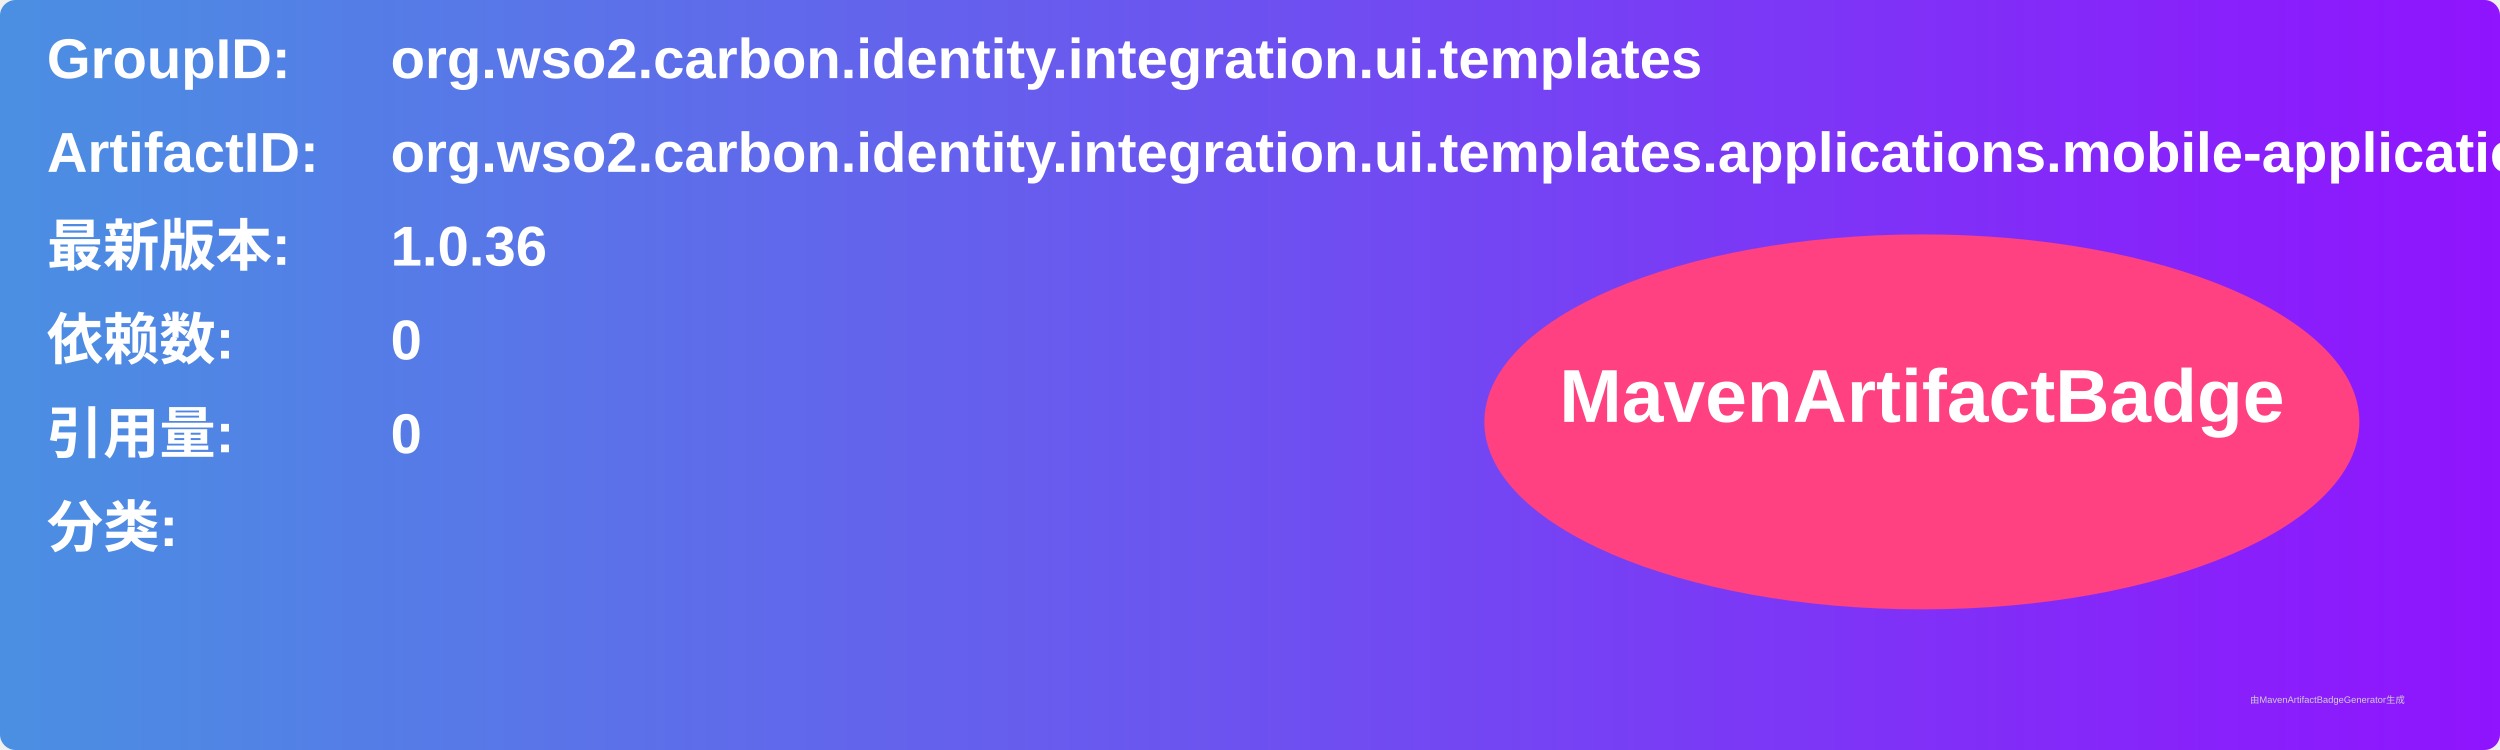
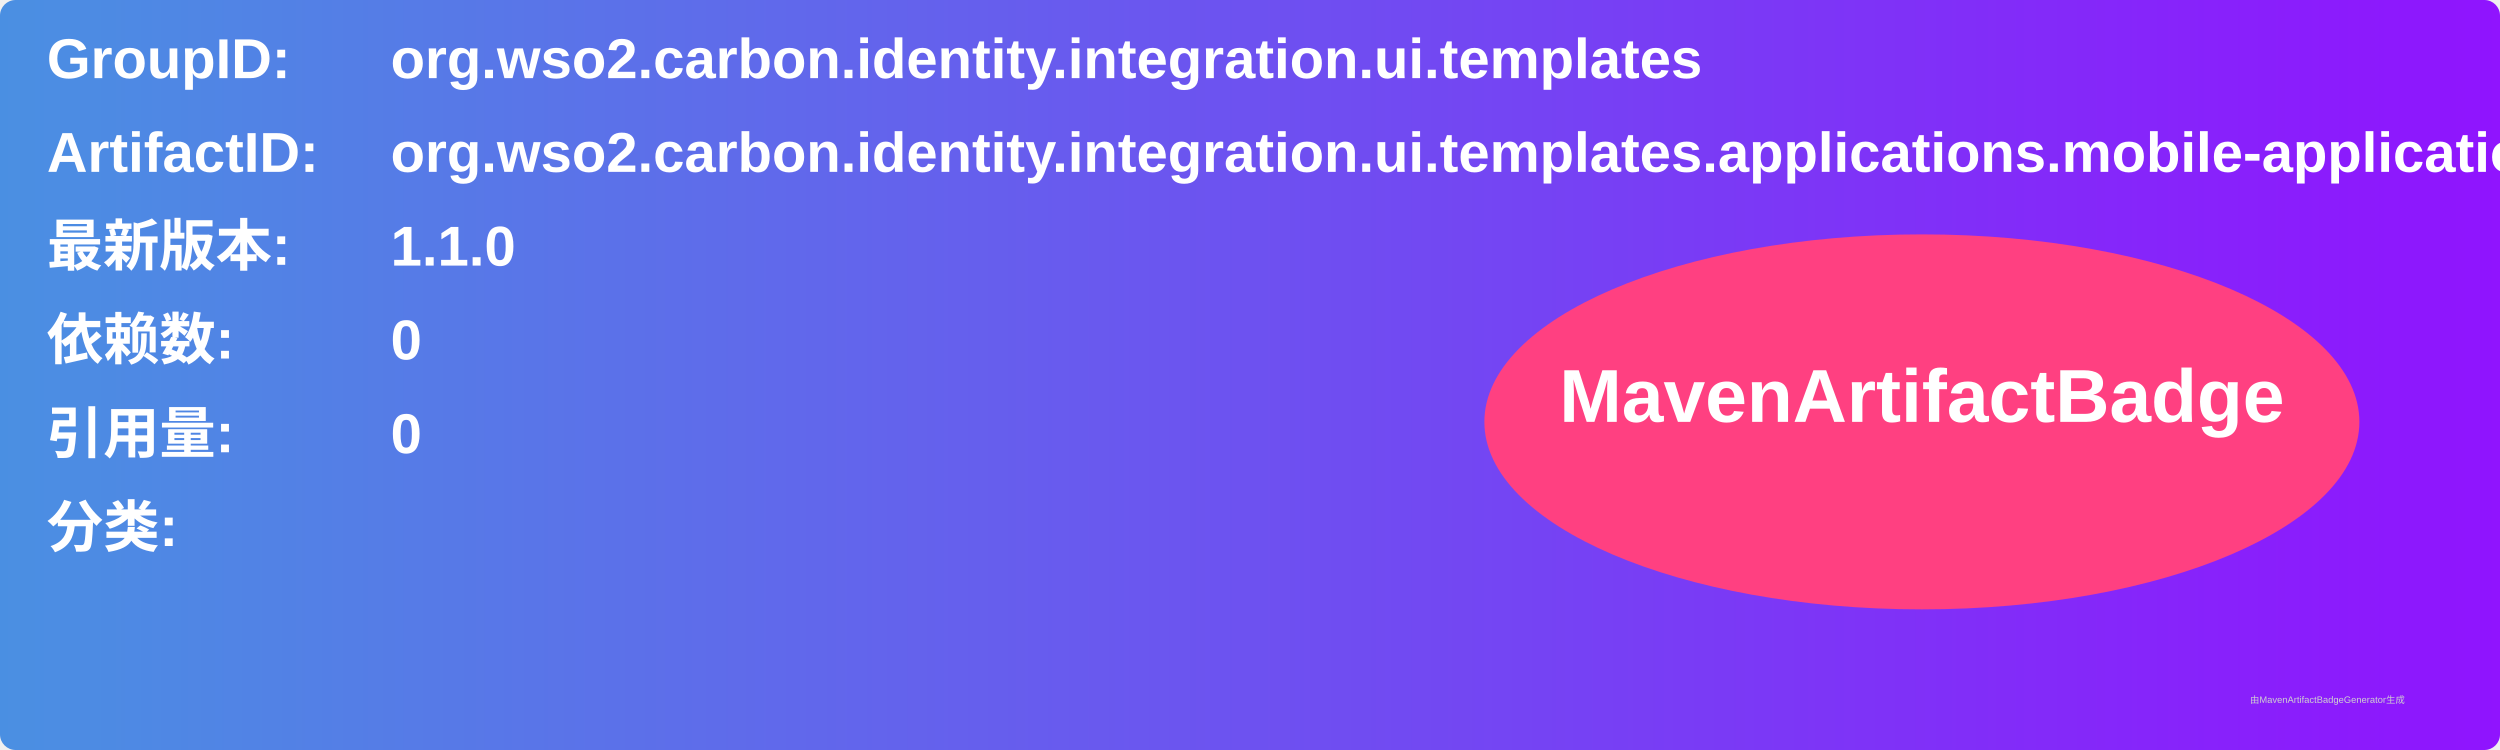
<svg xmlns="http://www.w3.org/2000/svg" width="800" height="240" viewBox="0 0 800 240">
  <linearGradient id="grad" x1="0%" y1="0%" x2="100%" y2="0%">
    <stop offset="0%" stop-color="#4a90e2" />
    <stop offset="100%" stop-color="#9013fe" />
  </linearGradient>
  <rect width="100%" height="100%" rx="5" ry="5" fill="url(#grad)" />
  <g transform="translate(15, 15)">
    <text x="0" y="10" font-family="Arial" font-size="18" fill="white" font-weight="bold" width="260">GroupID:</text>
    <text x="110" y="10" font-family="Arial" font-size="18" fill="white" font-weight="bold" width="460">org.wso2.carbon.identity.integration.ui.templates</text>
    <text x="0" y="40" font-family="Arial" font-size="18" fill="white" font-weight="bold" width="260">ArtifactID:</text>
    <text x="110" y="40" font-family="Arial" font-size="18" fill="white" font-weight="bold" width="460">org.wso2.carbon.identity.integration.ui.templates.applications.mobile-application</text>
    <text x="0" y="70" font-family="Arial" font-size="18" fill="white" font-weight="bold">最新版本:</text>
    <text x="110" y="70" font-family="Arial" font-size="18" fill="white" font-weight="bold">
-       <tspan font-weight="bold">1.0.36</tspan>
+       <tspan font-weight="bold">1.1.0</tspan>
    </text>
    <text x="0" y="100" font-family="Arial" font-size="18" fill="white" font-weight="bold">依赖数: </text>
    <text x="110" y="100" font-family="Arial" font-size="18" fill="white">
      <tspan font-weight="bold">0</tspan>
    </text>
    <text x="0" y="130" font-family="Arial" font-size="18" fill="white" font-weight="bold">引用量: </text>
    <text x="110" y="130" font-family="Arial" font-size="18" fill="white">
      <tspan font-weight="bold">0</tspan>
    </text>
    <text x="0" y="160" font-family="Arial" font-size="18" fill="white" font-weight="bold">分类:</text>
    <text x="10" y="190" font-family="Arial" font-size="10" fill="white">
      <tspan font-weight="bold" />
    </text>
    <ellipse cx="600" cy="120" rx="140" ry="60" fill="#ff4081" />
    <text x="600" y="120" text-anchor="middle" font-family="Arial" font-size="24" fill="white" font-weight="bold">MavenArtifactBadge</text>
  </g>
  <text x="720" y="225" font-family="Arial" font-size="3" fill="#d0d0d0">由MavenArtifactBadgeGenerator生成</text>
</svg>
